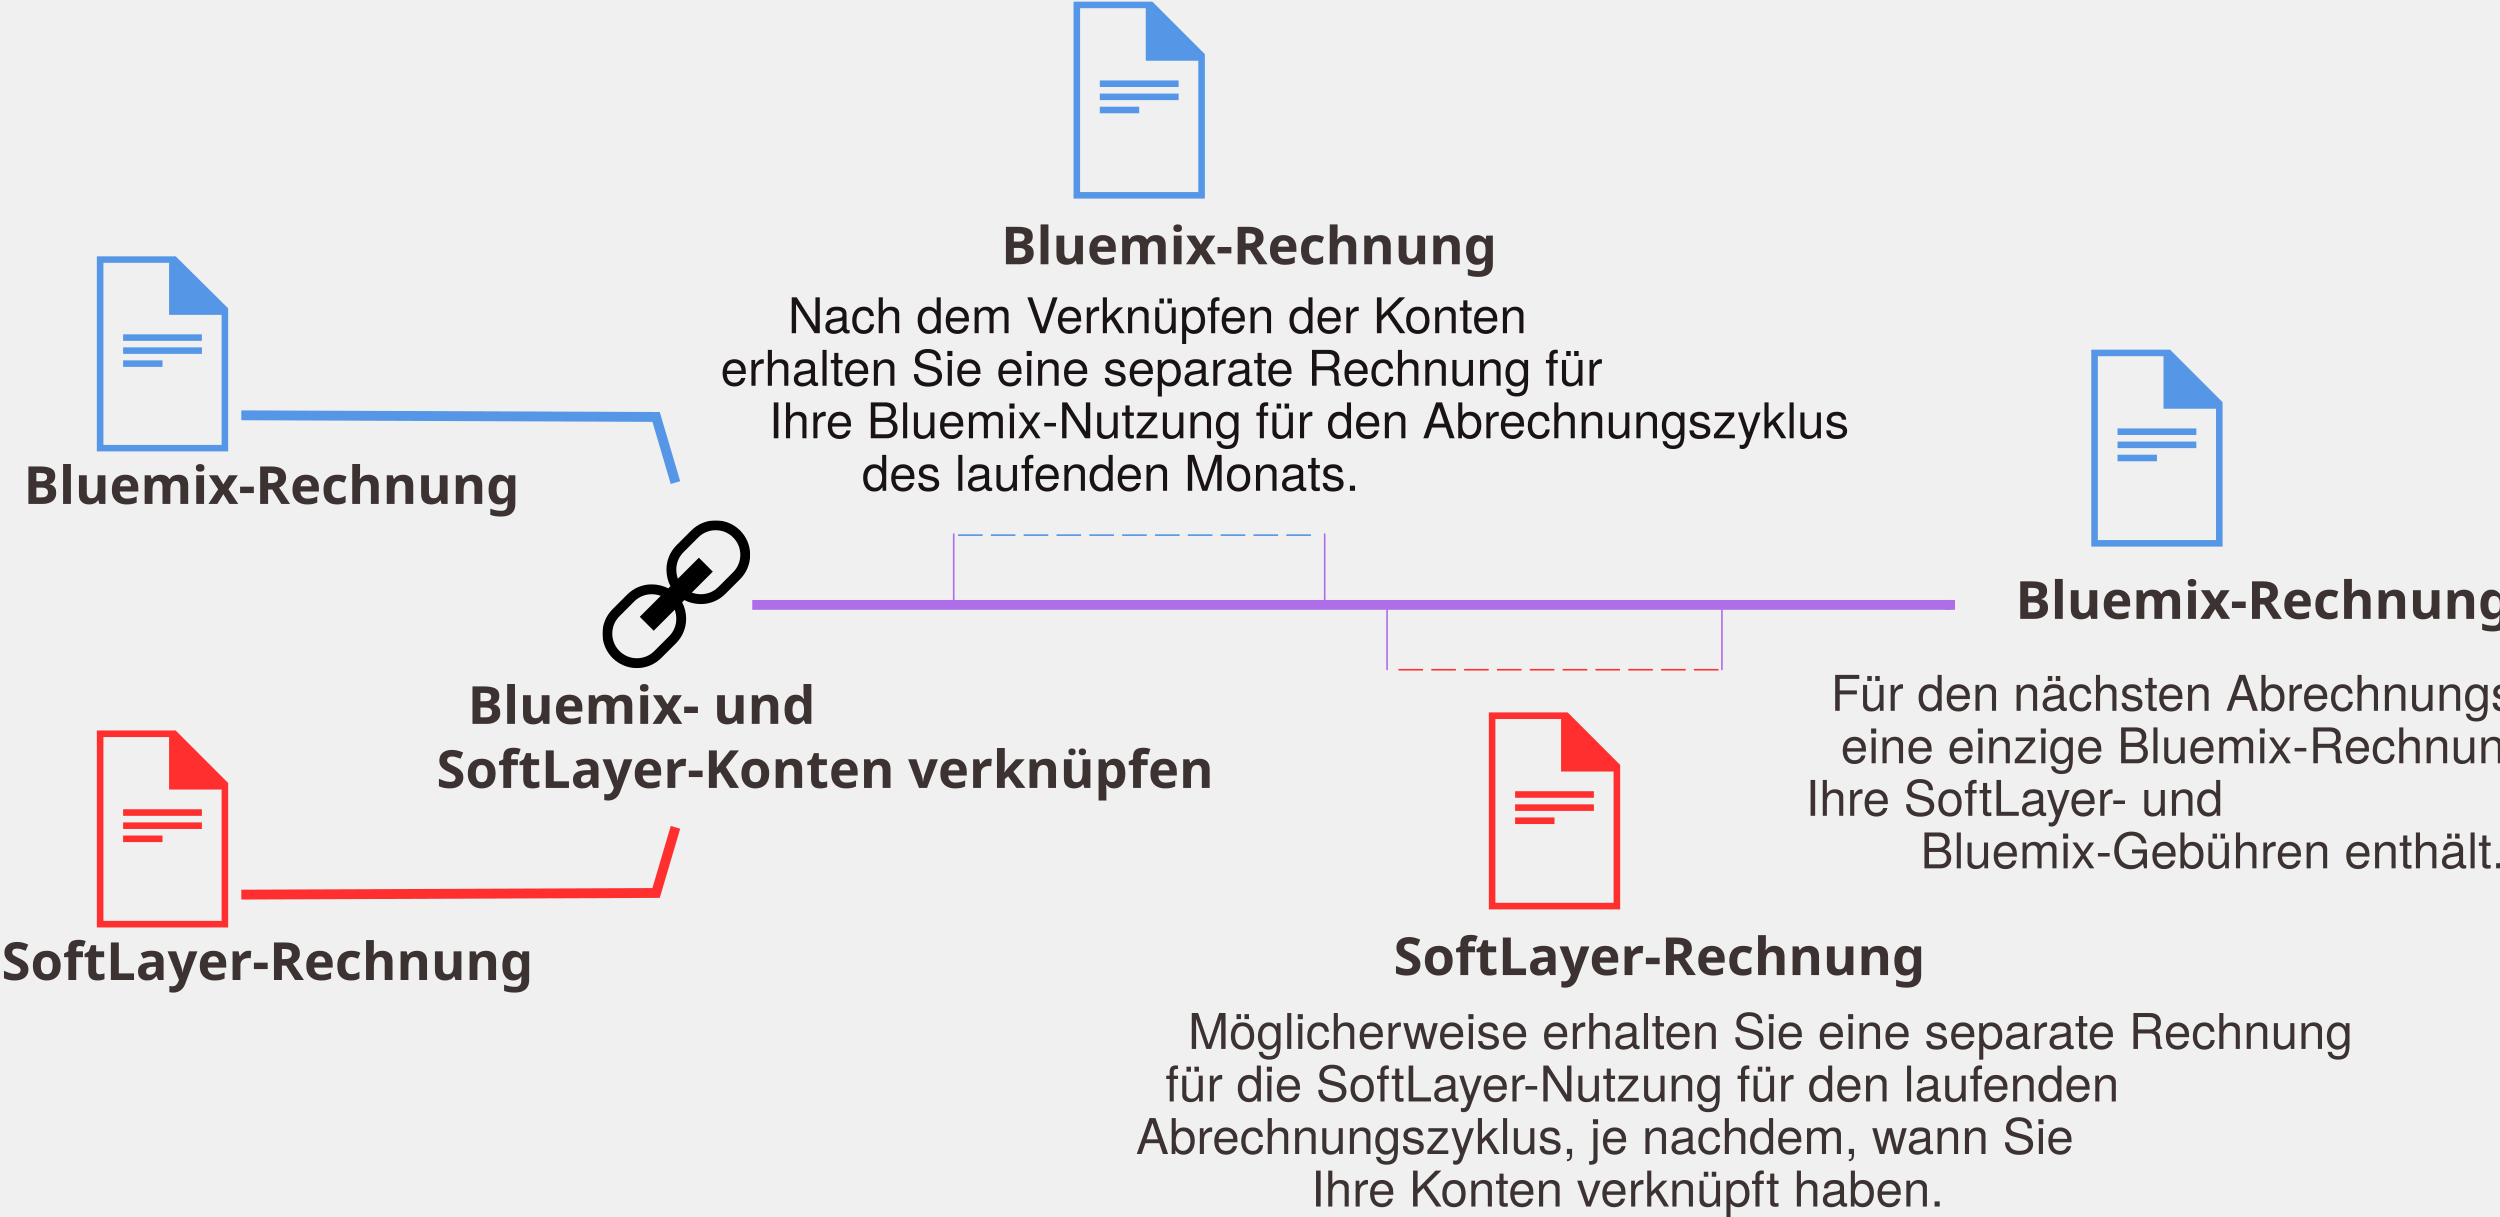
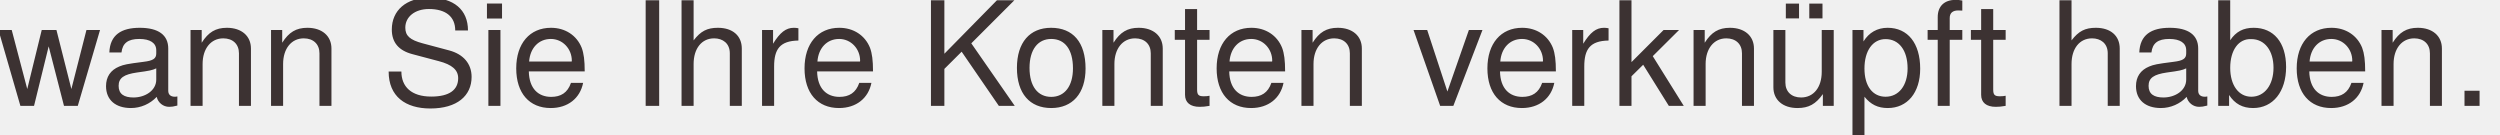
- <svg xmlns="http://www.w3.org/2000/svg" xmlns:xlink="http://www.w3.org/1999/xlink" width="1523px" height="741px" viewBox="0 0 1523 741" version="1.1">
-   <defs>
-     <polygon id="path-1" points="90 0 0 0 0 90 90 90" />
+ <svg xmlns="http://www.w3.org/2000/svg" xmlns:xlink="http://www.w3.org/1999/xlink" width="517.947" height="27.87" viewBox="0 0 517.947 27.87" version="1.1" id="svg2">
+   <defs id="defs8">
+     <polygon id="path-1" points="0,90 90,90 90,0 0,0 " />
+     <mask fill="white" id="mask-2">
+       <use height="100%" width="100%" y="0" x="0" id="use82" xlink:href="#path-1" />
+     </mask>
  </defs>
-   <g id="Page-1" stroke="none" stroke-width="1" fill="none" fill-rule="evenodd">
-     <g id="BluemixSoftLayerBill">
-       <g id="Page-1">
-         <g id="Desktop-HD">
-           <polyline id="Stroke-36" stroke="#FF2F2F" stroke-width="6" points="147 545 399.684 544 411.504 504" />
-           <polyline id="Stroke-38" stroke="#5596E6" stroke-width="6" points="147 253 399.684 254 411.504 294" />
-           <text id="Bluemix-bill" fill="#3C3232" font-family="HelvNeueBoldforIBM, HelvNeue Bold for IBM" font-size="32" font-weight="bold">
-             <tspan x="14.424" y="307">Bluemix-Rechnung</tspan>
-           </text>
-           <text id="SoftLayer-bill" fill="#3C3232" font-family="HelvNeueBoldforIBM, HelvNeue Bold for IBM" font-size="32" font-weight="bold">
-             <tspan x="0.952" y="597">SoftLayer-Rechnung</tspan>
-           </text>
-           <g id="Page-1" transform="translate(59, 444)" fill="#FF2F2F">
-             <path d="M0,0.999 L0,120.999 L80,120.999 L80,32.999 L48,0.999 L0,0.999 L0,0.999 Z M4,5.001 L44,5.001 L44,36.999 L76,36.999 L76,117.001 L4,117.001 L4,5.001 L4,5.001 Z" id="Fill-1" />
-             <polygon id="Fill-2" points="16 53 64 53 64 49 16 49" />
-             <polygon id="Fill-3" points="16 61 64 61 64 57 16 57" />
-             <polygon id="Fill-4" points="16 69 40 69 40 65 16 65" />
-           </g>
-           <text id="SoftLayer-bill" fill="#3C3232" font-family="HelvNeueBoldforIBM, HelvNeue Bold for IBM" font-size="32" font-weight="bold">
-             <tspan x="848.952" y="594">SoftLayer-Rechnung</tspan>
-           </text>
-           <g id="Page-1" transform="translate(907, 433)" fill="#FF2F2F">
-             <path d="M0,0.999 L0,120.999 L80,120.999 L80,32.999 L48,0.999 L0,0.999 L0,0.999 Z M4,5.001 L44,5.001 L44,36.999 L76,36.999 L76,117.001 L4,117.001 L4,5.001 L4,5.001 Z" id="Fill-1" />
-             <polygon id="Fill-2" points="16 53 64 53 64 49 16 49" />
-             <polygon id="Fill-3" points="16 61 64 61 64 57 16 57" />
-             <polygon id="Fill-4" points="16 69 40 69 40 65 16 65" />
-           </g>
-           <g id="Page-1" transform="translate(59, 156)" fill="#5596E6">
-             <path d="M0,0.142 L0,118.999 L80,118.999 L80,31.838 L48,0.142 L0,0.142 L0,0.142 Z M4,4.106 L44,4.106 L44,35.799 L76,35.799 L76,115.039 L4,115.039 L4,4.106 L4,4.106 Z" id="Fill-1" />
-             <polygon id="Fill-2" points="16 51.648 64 51.648 64 47.686 16 47.686" />
-             <polygon id="Fill-3" points="16 59.571 64 59.571 64 55.61 16 55.61" />
-             <polygon id="Fill-4" points="16 67.495 40 67.495 40 63.533 16 63.533" />
-           </g>
-           <text id="Bluemix-bill" fill="#3C3232" font-family="HelvNeueBoldforIBM, HelvNeue Bold for IBM" font-size="32" font-weight="bold">
-             <tspan x="609.924" y="161">Bluemix-Rechnung</tspan>
-           </text>
-           <g id="Page-1" transform="translate(654, 0)" fill="#5596E6">
-             <path d="M0,0.999 L0,120.999 L80,120.999 L80,32.999 L48,0.999 L0,0.999 L0,0.999 Z M4,5.001 L44,5.001 L44,36.999 L76,36.999 L76,117.001 L4,117.001 L4,5.001 L4,5.001 Z" id="Fill-1" />
-             <polygon id="Fill-2" points="16 53 64 53 64 49 16 49" />
-             <polygon id="Fill-3" points="16 61 64 61 64 57 16 57" />
-             <polygon id="Fill-4" points="16 69 40 69 40 65 16 65" />
-           </g>
-           <g id="Page-1" transform="translate(1274, 212)" fill="#5596E6">
-             <path d="M0,0.999 L0,120.999 L80,120.999 L80,32.999 L48,0.999 L0,0.999 L0,0.999 Z M4,5.001 L44,5.001 L44,36.999 L76,36.999 L76,117.001 L4,117.001 L4,5.001 L4,5.001 Z" id="Fill-1" />
-             <polygon id="Fill-2" points="16 53 64 53 64 49 16 49" />
-             <polygon id="Fill-3" points="16 61 64 61 64 57 16 57" />
-             <polygon id="Fill-4" points="16 69 40 69 40 65 16 65" />
-           </g>
-           <g id="Page-1" transform="translate(367, 317)">
-             <g id="Fill-1-Clipped">
-               <mask id="mask-2" fill="white">
-                 <use xlink:href="#path-1" />
-               </mask>
-               <g id="path-1" />
-               <path d="M79.606,31.606 L70.606,40.606 C67.773,43.44 64.006,45 60,45 C58.072,45 56.197,44.652 54.465,44.02 L67.243,31.243 L58.758,22.758 L45.979,35.535 C45.348,33.804 45,31.929 45,30 C45,25.993 46.56,22.227 49.393,19.393 L58.393,10.393 C61.227,7.56 64.993,6 69,6 C73.006,6 76.773,7.56 79.606,10.393 C82.44,13.227 84,16.993 84,21 C84,25.006 82.44,28.773 79.606,31.606 M45,60 C45,64.006 43.44,67.773 40.606,70.606 L31.606,79.606 C28.773,82.44 25.006,84 21,84 C16.993,84 13.227,82.44 10.393,79.606 C7.56,76.773 6,73.006 6,69 C6,64.993 7.56,61.227 10.393,58.393 L19.393,49.393 C22.227,46.56 25.993,45 30,45 C31.929,45 33.804,45.348 35.535,45.979 L22.758,58.758 L31.243,67.243 L44.02,54.465 C44.652,56.197 45,58.072 45,60 M83.85,6.151 C80.049,2.352 74.799,-0 69,-0 C63.201,-0 57.951,2.352 54.151,6.151 L45.151,15.151 C41.352,18.951 39,24.201 39,30 C39,33.616 39.858,37.077 41.422,40.092 L40.092,41.422 C37.078,39.858 33.616,39 30,39 C24.201,39 18.951,41.352 15.151,45.151 L6.151,54.151 C2.352,57.951 -0,63.201 -0,69 C-0,74.799 2.352,80.049 6.151,83.85 C9.951,87.649 15.201,90 21,90 C26.799,90 32.049,87.649 35.85,83.85 L44.85,74.85 C48.649,71.049 51,65.799 51,60 C51,56.383 50.143,52.923 48.577,49.908 L49.908,48.577 C52.923,50.143 56.383,51 60,51 C65.799,51 71.049,48.649 74.85,44.85 L83.85,35.85 C87.649,32.049 90,26.799 90,21 C90,15.201 87.649,9.951 83.85,6.151" id="Fill-1" fill="#000000" mask="url(#mask-2)" />
-             </g>
-           </g>
-           <text id="Link-Bluemix-and" fill="#3C3232" font-family="HelvNeueBoldforIBM, HelvNeue Bold for IBM" font-size="32" font-weight="bold">
-             <tspan x="284.956" y="441">Bluemix- und</tspan>
-           </text>
-           <text id="SoftLayer-accounts" fill="#3C3232" font-family="HelvNeueBoldforIBM, HelvNeue Bold for IBM" font-size="32" font-weight="bold">
-             <tspan x="265.916" y="480">SoftLayer-Konten verknüpfen</tspan>
-           </text>
-           <text id="For-the-next-billing-cycle,-you" fill="#3C3232" font-family="HelveticaNeue, Helvetica Neue" font-size="30" font-weight="normal">
-             <tspan x="1115.285" y="433">Für den nächsten Abrechnungszyklus erhalten Sie</tspan>
-           </text>
-           <text id="will-receive-a-singl" fill="#3C3232" font-family="HelveticaNeue, Helvetica Neue" font-size="30" font-weight="normal">
-             <tspan x="1121.395" y="465">eine einzige Bluemix-Rechnung, die </tspan>
-           </text>
-           <text id="bill-that-includes-your-SoftLayer" fill="#3C3232" font-family="HelveticaNeue, Helvetica Neue" font-size="30" font-weight="normal">
-             <tspan x="1100" y="497">Ihre SoftLayer- und</tspan>
-           </text>
-           <text id="and-Bluemix-charges" fill="#3C3232" font-family="HelveticaNeue, Helvetica Neue" font-size="30" font-weight="normal">
-             <tspan x="1170.005" y="529">Bluemix-Gebühren enthält.</tspan>
-           </text>
-           <text id="Bluemix-bill" fill="#3C3232" font-family="HelvNeueBoldforIBM, HelvNeue Bold for IBM" font-size="32" font-weight="bold">
-             <tspan x="1227.864" y="377">Bluemix-Rechnung</tspan>
-           </text>
-           <g id="Group" transform="translate(823.5, 368.5) scale(1, -1) translate(-823.5, -368.5) translate(458, 365)" stroke="#AF6EE8" stroke-width="6">
-             <path d="M0.26,3.5 L730,3.5" id="Line" />
-             <path d="M730,0.5 L730,6.5" id="Line-decoration-1" />
-           </g>
-           <text id="After-you-link-accounts,-you" fill="#1A1314" font-family="HelveticaNeue, Helvetica Neue" font-size="30" font-weight="normal">
-             <tspan x="480.04" y="203">Nach dem Verknüpfen der Konten</tspan>
-           </text>
-           <text id="will-receive-a-separate-bill-for-your" fill="#1A1314" font-family="HelveticaNeue, Helvetica Neue" font-size="30" font-weight="normal">
-             <tspan x="439" y="235">erhalten Sie eine separate Rechnung für</tspan>
-           </text>
-           <text id="Bluemix-usage-for-the-current" fill="#1A1314" font-family="HelveticaNeue, Helvetica Neue" font-size="30" font-weight="normal">
-             <tspan x="468.385" y="267">Ihre Bluemix-Nutzung für den Abrechnungszyklus</tspan>
-           </text>
-           <text id="month’s-billing-cycle." fill="#1A1314" font-family="HelveticaNeue, Helvetica Neue" font-size="30" font-weight="normal">
-             <tspan x="525.04" y="299">des laufenden Monats.</tspan>
-           </text>
-           <text id="You-might-receive-a-separate-bill" fill="#3C3232" font-family="HelveticaNeue, Helvetica Neue" font-size="30" font-weight="normal">
-             <tspan x="723.77" y="639">Möglicherweise erhalten Sie eine separate Rechnung</tspan>
-           </text>
-           <text id="for-SoftLayer-usage-for-the-current" fill="#3C3232" font-family="HelveticaNeue, Helvetica Neue" font-size="30" font-weight="normal">
-             <tspan x="709.93" y="671">für die SoftLayer-Nutzung für den laufenden</tspan>
-           </text>
-           <text id="billing-cycle,-depending-on-when-you" fill="#3C3232" font-family="HelveticaNeue, Helvetica Neue" font-size="30" font-weight="normal">
-             <tspan x="692" y="703">Abrechnungszyklus, je nachdem, wann Sie</tspan>
-           </text>
-           <text id="linked-your-accounts." fill="#3C3232" font-family="HelveticaNeue, Helvetica Neue" font-size="30" font-weight="normal">
-             <tspan x="798.73" y="735">Ihre Konten verknüpft haben.</tspan>
-           </text>
-           <g id="Group-2" transform="translate(581, 325)">
-             <path d="M2.62,0 L220.515,0" id="Line" stroke="#5596E6" stroke-dasharray="15,5" transform="translate(111.5677, 0.5) scale(1, -1) translate(-111.5677, -0.5) " />
-             <path d="M0,0 L0,41" id="Line" stroke="#AF6EE8" transform="translate(0.5, 20.5) scale(1, -1) translate(-0.5, -20.5) " />
-             <path d="M226,0 L226,41" id="Line-Copy" stroke="#AF6EE8" transform="translate(226.5, 20.5) scale(1, -1) translate(-226.5, -20.5) " />
-           </g>
-           <g id="Group-2" transform="translate(946.5, 388.5) rotate(180) translate(-946.5, -388.5) translate(844, 368)">
-             <path d="M2.058,0 L198.164,0" id="Line" stroke="#FF2F2F" stroke-dasharray="15,5" transform="translate(100.1109, 0.5) scale(1, -1) translate(-100.1109, -0.5) " />
-             <path d="M0,0.774 L0,41" id="Line" stroke="#AF6EE8" transform="translate(0.5, 20.8871) scale(1, -1) translate(-0.5, -20.8871) " />
-             <path d="M204,0.774 L204,41" id="Line-Copy" stroke="#AF6EE8" transform="translate(204.5, 20.8871) scale(1, -1) translate(-204.5, -20.8871) " />
-           </g>
-         </g>
-       </g>
+   <g id="Page-1" style="fill:none;fill-rule:evenodd;stroke:none;stroke-width:1" transform="translate(-689.24,-713.07)">
+     <polyline style="stroke:#ff2f2f;stroke-width:6" points="147 545 399.684 544 411.504 504" id="Stroke-36" />
+     <polyline style="stroke:#5596e6;stroke-width:6" points="147 253 399.684 254 411.504 294" id="Stroke-38" />
+     <text style="font-weight:bold;font-size:32px;font-family:HelvNeueBoldforIBM, 'HelvNeue Bold for IBM';fill:#3c3232" font-weight="bold" font-size="32" id="Bluemix-bill" y="-2">
+       <tspan id="tspan19" y="305" x="14.424">Bluemix-</tspan>
+     </text>
+     <text style="font-weight:bold;font-size:32px;font-family:HelvNeueBoldforIBM, 'HelvNeue Bold for IBM';fill:#3c3232" font-weight="bold" font-size="32" id="text3767" y="32">
+       <tspan y="339" x="14.424" id="tspan3769">Rechnung</tspan>
+     </text>
+     <text style="font-weight:bold;font-size:32px;font-family:HelvNeueBoldforIBM, 'HelvNeue Bold for IBM';fill:#3c3232" font-weight="bold" font-size="32" id="SoftLayer-bill" y="-2" x="4">
+       <tspan id="tspan22" y="595" x="4.952">SoftLayer-</tspan>
+     </text>
+     <text style="font-weight:bold;font-size:32px;font-family:HelvNeueBoldforIBM, 'HelvNeue Bold for IBM';fill:#3c3232" font-weight="bold" font-size="32" id="text3771" y="32" x="4">
+       <tspan y="629" x="4.952" id="tspan3773">Rechnung</tspan>
+     </text>
+     <path style="fill:#ff2f2f" d="m 59,444.999 0,120 80,0 0,-88 -32,-32 -48,0 0,0 z m 4,4.002 40,0 0,31.998 32,0 0,80.002 -72,0 0,-112 0,0 z" id="Fill-1" />
+     <polygon style="fill:#ff2f2f" id="Fill-2" points="16,49 16,53 64,53 64,49 " transform="translate(59,444)" />
+     <polygon style="fill:#ff2f2f" id="Fill-3" points="16,57 16,61 64,61 64,57 " transform="translate(59,444)" />
+     <polygon style="fill:#ff2f2f" id="Fill-4" points="16,65 16,69 40,69 40,65 " transform="translate(59,444)" />
+     <text style="font-weight:bold;font-size:32px;font-family:HelvNeueBoldforIBM, 'HelvNeue Bold for IBM';fill:#3c3232" font-weight="bold" font-size="32" id="text30" x="-82">
+       <tspan id="tspan32" y="594" x="766.952">SoftLayer-Rechnung</tspan>
+     </text>
+     <path style="fill:#ff2f2f" d="m 907,433.999 0,120 80,0 0,-88 -32,-32 -48,0 0,0 z m 4,4.002 40,0 0,31.998 32,0 0,80.002 -72,0 0,-112 0,0 z" id="path36" />
+     <polygon style="fill:#ff2f2f" id="polygon38" points="16,49 16,53 64,53 64,49 " transform="translate(907,433)" />
+     <polygon style="fill:#ff2f2f" id="polygon40" points="16,57 16,61 64,61 64,57 " transform="translate(907,433)" />
+     <polygon style="fill:#ff2f2f" id="polygon42" points="16,65 16,69 40,69 40,65 " transform="translate(907,433)" />
+     <path style="fill:#5596e6" d="m 59,156.142 0,118.857 80,0 0,-87.162 -32,-31.695 -48,0 0,0 z m 4,3.964 40,0 0,31.693 32,0 0,79.24 -72,0 0,-110.933 0,0 z" id="path46" />
+     <polygon style="fill:#5596e6" id="polygon48" points="16,47.686 16,51.648 64,51.648 64,47.686 " transform="translate(59,156)" />
+     <polygon style="fill:#5596e6" id="polygon50" points="16,55.61 16,59.571 64,59.571 64,55.61 " transform="translate(59,156)" />
+     <polygon style="fill:#5596e6" id="polygon52" points="16,63.533 16,67.495 40,67.495 40,63.533 " transform="translate(59,156)" />
+     <text style="font-weight:bold;font-size:32px;font-family:HelvNeueBoldforIBM, 'HelvNeue Bold for IBM';fill:#3c3232" font-weight="bold" font-size="32" id="text54" x="-72">
+       <tspan id="tspan56" y="161" x="537.924">Bluemix-Rechnung</tspan>
+     </text>
+     <g id="g3781" transform="translate(12,0)">
+       <path id="path60" d="m 654,0.999 0,120 80,0 0,-88 -32,-32 -48,0 0,0 z m 4,4.002 40,0 0,31.998 32,0 0,80.002 -72,0 0,-112 0,0 z" style="fill:#5596e6" />
+       <polygon transform="translate(654,0)" points="64,53 64,49 16,49 16,53 " id="polygon62" style="fill:#5596e6" />
+       <polygon transform="translate(654,0)" points="64,61 64,57 16,57 16,61 " id="polygon64" style="fill:#5596e6" />
+       <polygon transform="translate(654,0)" points="40,69 40,65 16,65 16,69 " id="polygon66" style="fill:#5596e6" />
    </g>
+     <g id="g3775" transform="translate(12,0)">
+       <path id="path70" d="m 1322,212.999 0,120 80,0 0,-88 -32,-32 -48,0 0,0 z m 4,4.002 40,0 0,31.998 32,0 0,80.002 -72,0 0,-112 0,0 z" style="fill:#5596e6" />
+       <polygon transform="translate(1322,212)" points="64,53 64,49 16,49 16,53 " id="polygon72" style="fill:#5596e6" />
+       <polygon transform="translate(1322,212)" points="64,61 64,57 16,57 16,61 " id="polygon74" style="fill:#5596e6" />
+       <polygon transform="translate(1322,212)" points="40,69 40,65 16,65 16,69 " id="polygon76" style="fill:#5596e6" />
+     </g>
+     <path style="fill:#000000" mask="url(#mask-2)" id="path86" d="m 79.606,31.606 -9,9 c -2.833,2.833 -6.6,4.394 -10.607,4.394 -1.927,0 -3.803,-0.348 -5.535,-0.98 l 12.778,-12.777 -8.486,-8.486 -12.778,12.777 c -0.631,-1.731 -0.98,-3.606 -0.98,-5.535 0,-4.006 1.56,-7.773 4.394,-10.607 l 9,-9 c 2.833,-2.833 6.6,-4.394 10.607,-4.394 4.006,0 7.773,1.56 10.607,4.394 2.833,2.833 4.394,6.6 4.394,10.607 0,4.006 -1.56,7.773 -4.394,10.607 M 45,60 c 0,4.006 -1.56,7.773 -4.394,10.607 l -9,9 c -2.833,2.833 -6.6,4.394 -10.607,4.394 -4.006,0 -7.773,-1.56 -10.607,-4.394 -2.833,-2.833 -4.394,-6.6 -4.394,-10.607 0,-4.006 1.56,-7.773 4.394,-10.607 l 9,-9 c 2.833,-2.833 6.6,-4.394 10.607,-4.394 1.929,0 3.804,0.348 5.535,0.98 l -12.777,12.778 8.486,8.486 12.777,-12.778 c 0.631,1.732 0.98,3.607 0.98,5.535 m 38.85,-53.849 c -3.801,-3.8 -9.051,-6.152 -14.85,-6.152 -5.799,0 -11.049,2.352 -14.848,6.152 l -9,9 c -3.8,3.8 -6.152,9.05 -6.152,14.848 0,3.616 0.858,7.077 2.422,10.092 l -1.331,1.331 c -3.014,-1.565 -6.476,-2.422 -10.092,-2.422 -5.799,0 -11.049,2.352 -14.848,6.152 l -9,9 C 2.352,57.951 -3e-4,63.201 -3e-4,69 c 0,5.799 2.352,11.049 6.152,14.85 3.8,3.8 9.05,6.15 14.848,6.15 5.799,0 11.049,-2.35 14.85,-6.15 l 9,-9 c 3.8,-3.801 6.15,-9.051 6.15,-14.85 0,-3.616 -0.857,-7.077 -2.422,-10.092 l 1.331,-1.331 c 3.015,1.566 6.476,2.422 10.092,2.422 5.799,0 11.049,-2.35 14.85,-6.15 l 9,-9 c 3.8,-3.801 6.15,-9.051 6.15,-14.85 0,-5.799 -2.35,-11.049 -6.15,-14.848" transform="translate(367,317)" />
+     <text style="font-weight:bold;font-size:32px;font-family:HelvNeueBoldforIBM, 'HelvNeue Bold for IBM';fill:#3c3232" font-weight="bold" font-size="32" id="Link-Bluemix-and" x="-82">
+       <tspan id="tspan89" y="441" x="202.956">Bluemix- und SoftLayer-</tspan>
+     </text>
+     <text style="font-weight:bold;font-size:32px;font-family:HelvNeueBoldforIBM, 'HelvNeue Bold for IBM';fill:#3c3232" font-weight="bold" font-size="32" id="SoftLayer-accounts" x="-24">
+       <tspan id="tspan92" y="480" x="241.916">Konten verknüpfen</tspan>
+     </text>
+     <text style="font-weight:normal;font-size:30px;font-family:HelveticaNeue, 'Helvetica Neue';fill:#3c3232" font-weight="normal" font-size="30" id="For-the-next-billing-cycle,-you" x="8">
+       <tspan id="tspan95" y="433" x="1123.285">Für den nächsten Abrechnungszyklus</tspan>
+     </text>
+     <text style="font-weight:normal;font-size:30px;font-family:HelveticaNeue, 'Helvetica Neue';fill:#3c3232" font-weight="normal" font-size="30" id="will-receive-a-singl" x="32">
+       <tspan id="tspan98" y="465" x="1153.395">erhalten Sie eine einzige Bluemix-</tspan>
+     </text>
+     <text style="font-weight:normal;font-size:30px;font-family:HelveticaNeue, 'Helvetica Neue';fill:#3c3232" font-weight="normal" font-size="30" id="bill-that-includes-your-SoftLayer" x="46">
+       <tspan id="tspan101" y="497" x="1146">Rechnung, die Ihre SoftLayer- und</tspan>
+     </text>
+     <text style="font-weight:normal;font-size:30px;font-family:HelveticaNeue, 'Helvetica Neue';fill:#3c3232" font-weight="normal" font-size="30" id="and-Bluemix-charges" x="34">
+       <tspan id="tspan104" y="529" x="1204.005">Bluemix-Gebühren enthält</tspan>
+     </text>
+     <text style="font-weight:bold;font-size:32px;font-family:HelvNeueBoldforIBM, 'HelvNeue Bold for IBM';fill:#3c3232" font-weight="bold" font-size="32" id="text106" x="-22">
+       <tspan id="tspan108" y="377" x="1205.864">Bluemix-Rechnung</tspan>
+     </text>
+     <path style="stroke:#af6ee8;stroke-width:6" d="M 458.26,368.5 1188,368.5" id="Line" />
+     <path style="stroke:#af6ee8;stroke-width:6" d="m 1188,371.5 0,-6" id="Line-decoration-1" />
+     <text style="font-weight:normal;font-size:30px;font-family:HelveticaNeue, 'Helvetica Neue';fill:#1a1314" font-weight="normal" font-size="30" id="After-you-link-accounts,-you">
+       <tspan id="tspan114" y="203" x="480.04">Nach dem Verknüpfen der Konten</tspan>
+     </text>
+     <text style="font-weight:normal;font-size:30px;font-family:HelveticaNeue, 'Helvetica Neue';fill:#1a1314" font-weight="normal" font-size="30" id="will-receive-a-separate-bill-for-your" x="2">
+       <tspan id="tspan117" y="235" x="441">erhalten Sie eine separate Rechnung für</tspan>
+     </text>
+     <text style="font-weight:normal;font-size:30px;font-family:HelveticaNeue, 'Helvetica Neue';fill:#1a1314" font-weight="normal" font-size="30" id="Bluemix-usage-for-the-current" x="42">
+       <tspan id="tspan120" y="267" x="510.385">Ihre Bluemix-Nutzung für den</tspan>
+     </text>
+     <text style="font-weight:normal;font-size:30px;font-family:HelveticaNeue, 'Helvetica Neue';fill:#1a1314" font-weight="normal" font-size="30" id="month’s-billing-cycle." x="-102">
+       <tspan id="tspan123" y="299" x="423.04">Abrechnungszyklus des laufenden Monats.</tspan>
+     </text>
+     <text style="font-weight:normal;font-size:30px;font-family:HelveticaNeue, 'Helvetica Neue';fill:#3c3232" font-weight="normal" font-size="30" id="You-might-receive-a-separate-bill" x="-56">
+       <tspan id="tspan126" y="639" x="667.77">Möglicherweise erhalten Sie eine separate</tspan>
+     </text>
+     <text style="font-weight:normal;font-size:30px;font-family:HelveticaNeue, 'Helvetica Neue';fill:#3c3232" font-weight="normal" font-size="30" id="for-SoftLayer-usage-for-the-current" x="-60">
+       <tspan id="tspan129" y="671" x="649.93">Rechnung für die SoftLayer-Nutzung für den</tspan>
+     </text>
+     <text style="font-weight:normal;font-size:30px;font-family:HelveticaNeue, 'Helvetica Neue';fill:#3c3232" font-weight="normal" font-size="30" id="billing-cycle,-depending-on-when-you" x="-36">
+       <tspan id="tspan132" y="703" x="656">laufenden Abrechnungszyklus, je nachdem,</tspan>
+     </text>
+     <text style="font-weight:normal;font-size:30px;font-family:HelveticaNeue, 'Helvetica Neue';fill:#3c3232" font-weight="normal" font-size="30" id="linked-your-accounts." x="-110">
+       <tspan id="tspan135" y="735" x="688.73">wann Sie Ihre Konten verknüpft haben.</tspan>
+     </text>
+     <path d="m 583.62,326 217.895,0" id="path138" style="stroke:#5596e6;stroke-dasharray:15, 5" />
+     <path d="m 581,366 0,-41" id="path140" style="stroke:#af6ee8" />
+     <path d="m 807,366 0,-41" id="Line-Copy" style="stroke:#af6ee8" />
+     <path d="m 1046.942,408 -196.105,0" id="path145" style="stroke:#ff2f2f;stroke-dasharray:15, 5" />
+     <path d="m 1049,368 0,40.226" id="path147" style="stroke:#af6ee8" />
+     <path d="m 845,368 0,40.226" id="path149" style="stroke:#af6ee8" />
  </g>
</svg>
